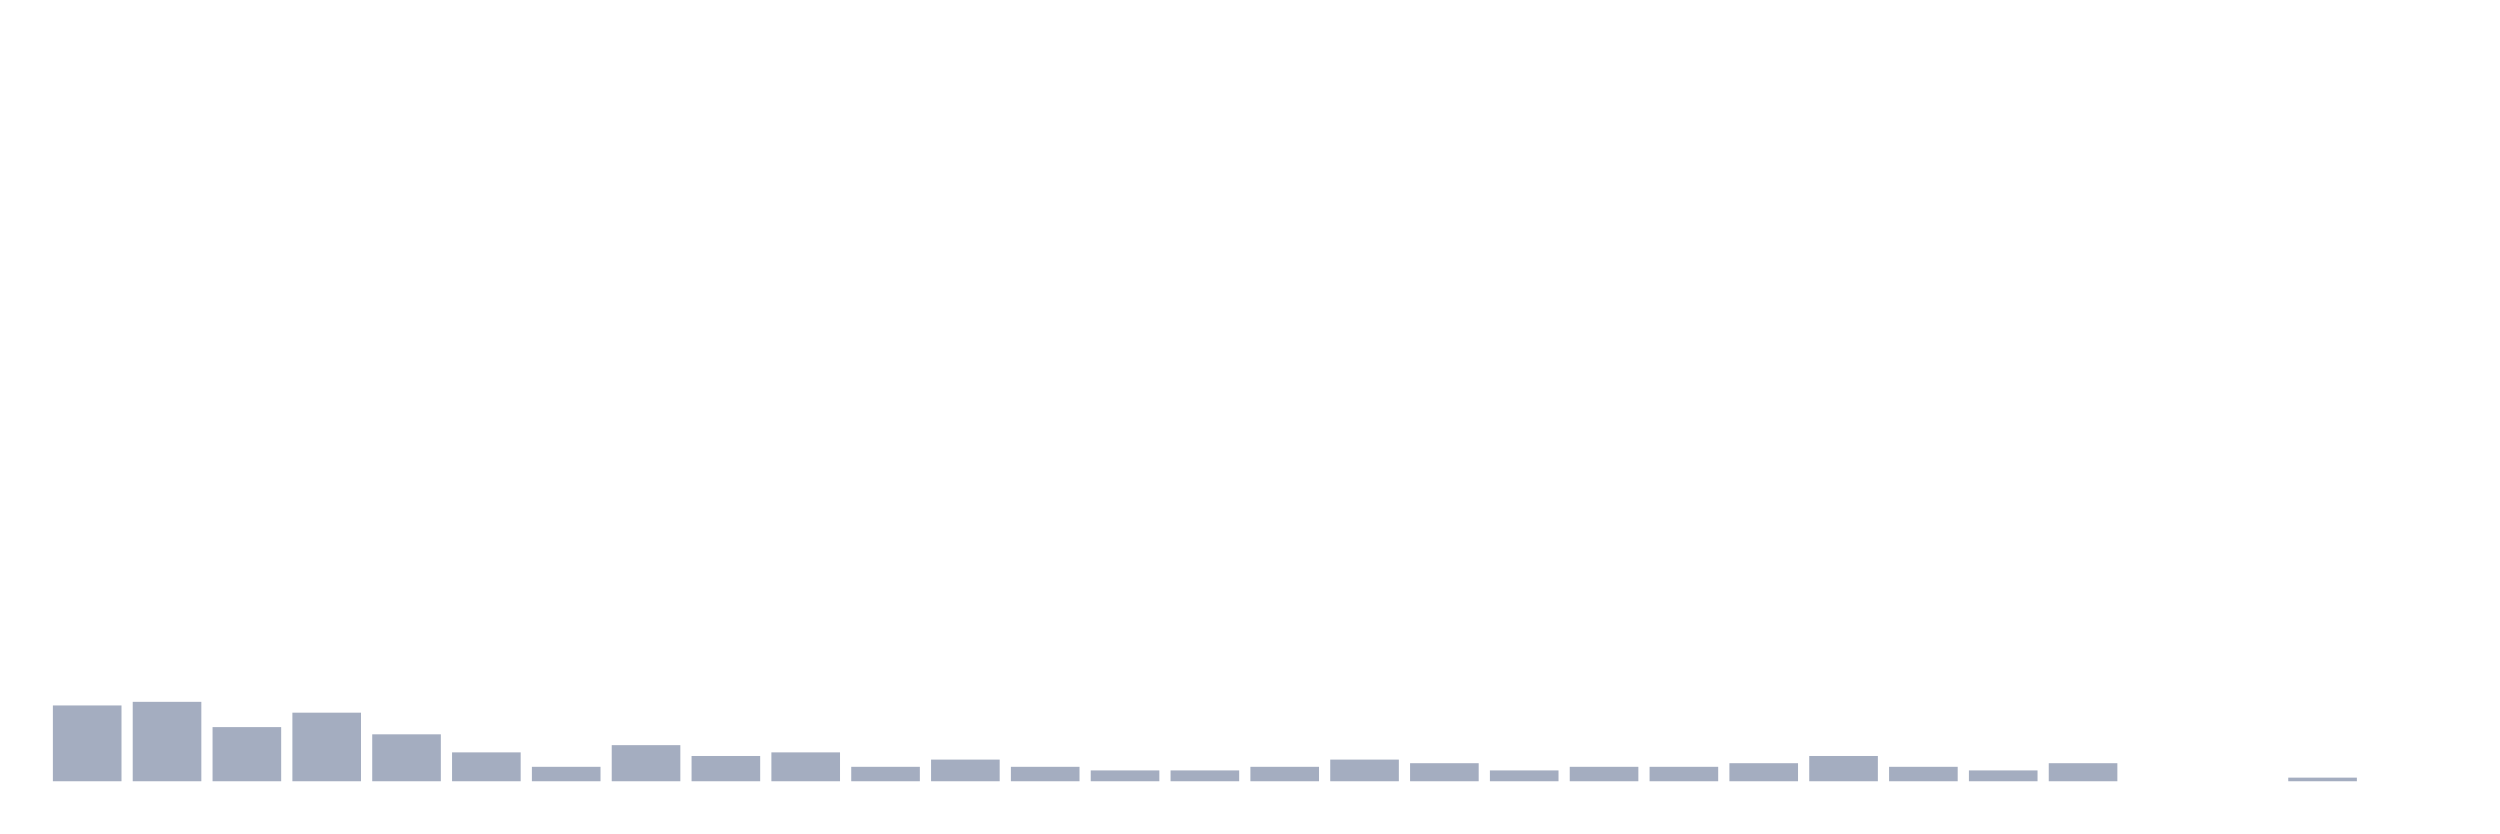
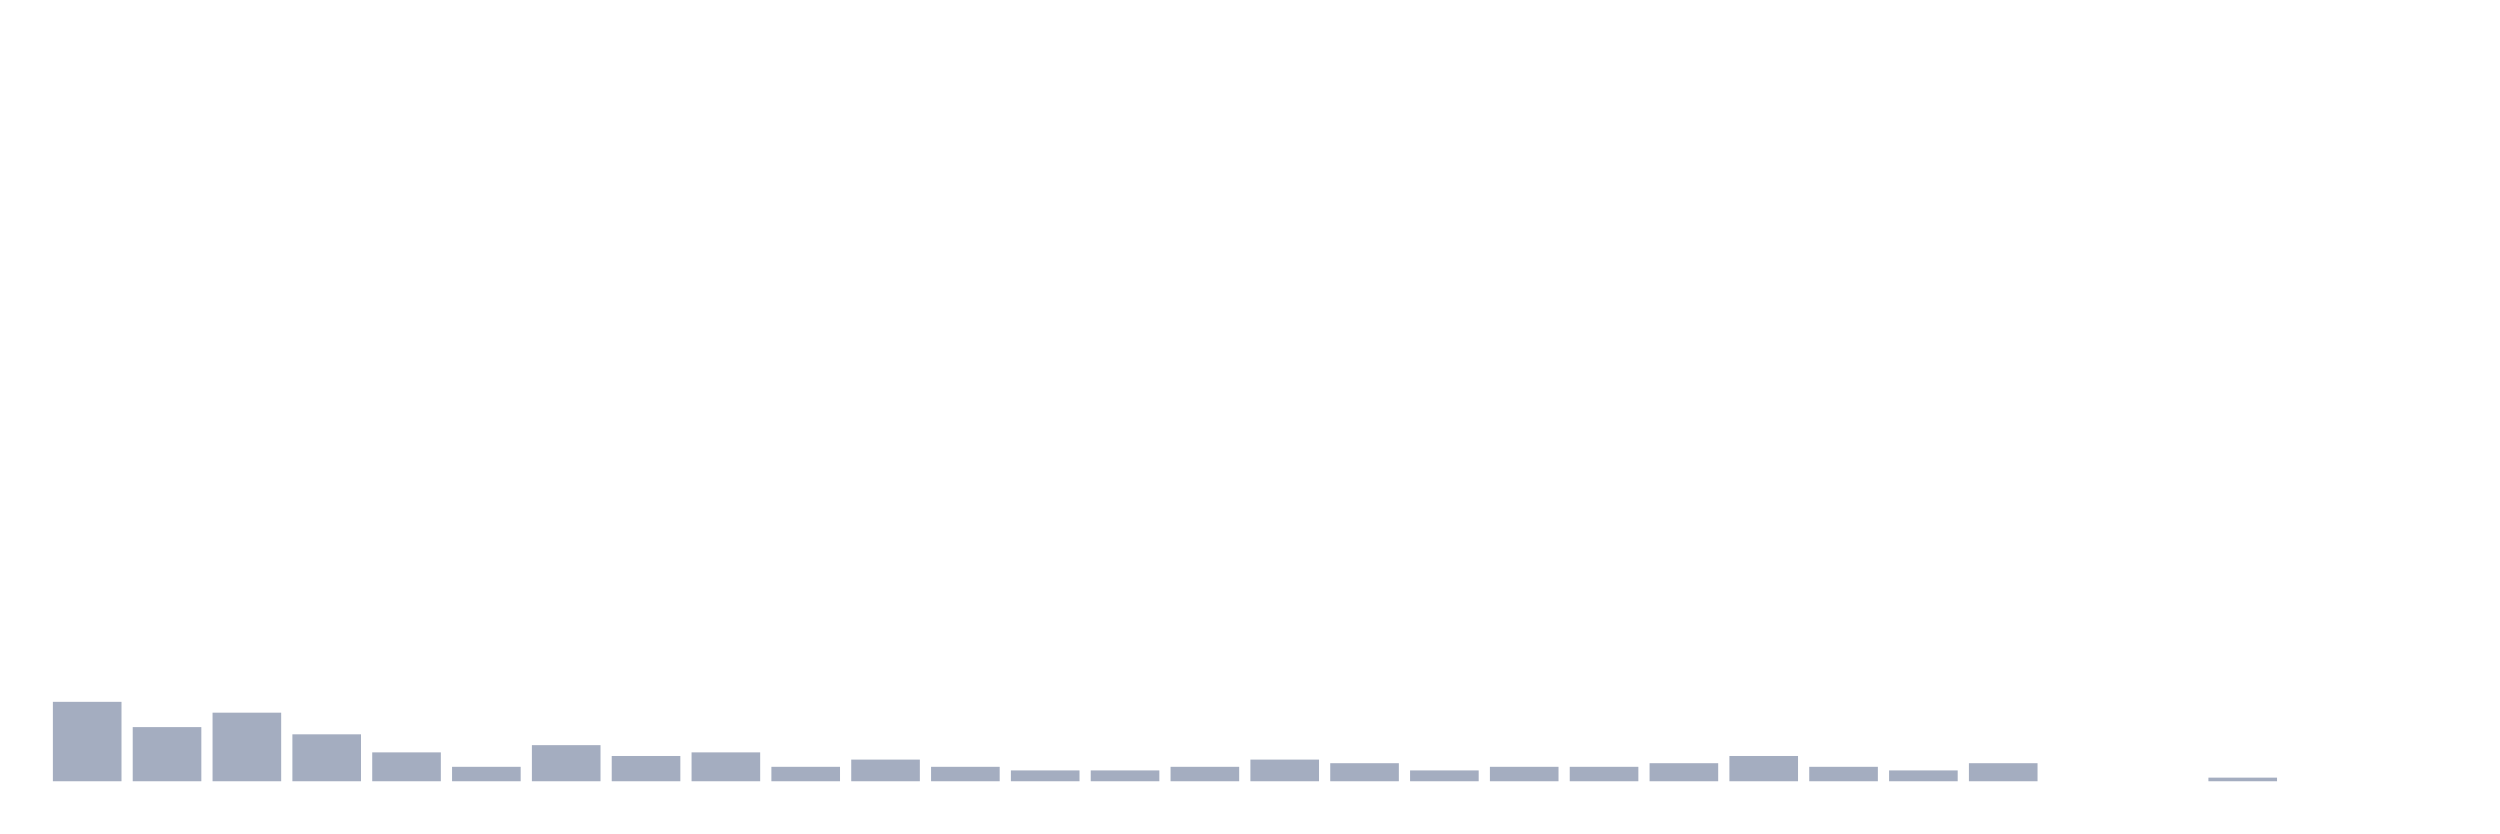
<svg xmlns="http://www.w3.org/2000/svg" viewBox="0 0 480 160">
  <g transform="translate(10,10)">
-     <rect class="bar" x="0.153" width="13.175" y="125.446" height="14.554" fill="rgb(164,173,192)" />
-     <rect class="bar" x="15.482" width="13.175" y="124.752" height="15.248" fill="rgb(164,173,192)" />
-     <rect class="bar" x="30.81" width="13.175" y="129.604" height="10.396" fill="rgb(164,173,192)" />
-     <rect class="bar" x="46.138" width="13.175" y="126.832" height="13.168" fill="rgb(164,173,192)" />
-     <rect class="bar" x="61.466" width="13.175" y="130.99" height="9.01" fill="rgb(164,173,192)" />
-     <rect class="bar" x="76.794" width="13.175" y="134.455" height="5.545" fill="rgb(164,173,192)" />
-     <rect class="bar" x="92.123" width="13.175" y="137.228" height="2.772" fill="rgb(164,173,192)" />
-     <rect class="bar" x="107.451" width="13.175" y="133.069" height="6.931" fill="rgb(164,173,192)" />
-     <rect class="bar" x="122.779" width="13.175" y="135.149" height="4.851" fill="rgb(164,173,192)" />
-     <rect class="bar" x="138.107" width="13.175" y="134.455" height="5.545" fill="rgb(164,173,192)" />
-     <rect class="bar" x="153.436" width="13.175" y="137.228" height="2.772" fill="rgb(164,173,192)" />
-     <rect class="bar" x="168.764" width="13.175" y="135.842" height="4.158" fill="rgb(164,173,192)" />
-     <rect class="bar" x="184.092" width="13.175" y="137.228" height="2.772" fill="rgb(164,173,192)" />
+     <rect class="bar" x="0.153" width="13.175" y="124.752" height="15.248" fill="rgb(164,173,192)" />
+     <rect class="bar" x="15.482" width="13.175" y="129.604" height="10.396" fill="rgb(164,173,192)" />
+     <rect class="bar" x="30.81" width="13.175" y="126.832" height="13.168" fill="rgb(164,173,192)" />
+     <rect class="bar" x="46.138" width="13.175" y="130.99" height="9.01" fill="rgb(164,173,192)" />
+     <rect class="bar" x="61.466" width="13.175" y="134.455" height="5.545" fill="rgb(164,173,192)" />
+     <rect class="bar" x="76.794" width="13.175" y="137.228" height="2.772" fill="rgb(164,173,192)" />
+     <rect class="bar" x="92.123" width="13.175" y="133.069" height="6.931" fill="rgb(164,173,192)" />
+     <rect class="bar" x="107.451" width="13.175" y="135.149" height="4.851" fill="rgb(164,173,192)" />
+     <rect class="bar" x="122.779" width="13.175" y="134.455" height="5.545" fill="rgb(164,173,192)" />
+     <rect class="bar" x="138.107" width="13.175" y="137.228" height="2.772" fill="rgb(164,173,192)" />
+     <rect class="bar" x="153.436" width="13.175" y="135.842" height="4.158" fill="rgb(164,173,192)" />
+     <rect class="bar" x="168.764" width="13.175" y="137.228" height="2.772" fill="rgb(164,173,192)" />
+     <rect class="bar" x="184.092" width="13.175" y="137.921" height="2.079" fill="rgb(164,173,192)" />
    <rect class="bar" x="199.42" width="13.175" y="137.921" height="2.079" fill="rgb(164,173,192)" />
-     <rect class="bar" x="214.748" width="13.175" y="137.921" height="2.079" fill="rgb(164,173,192)" />
-     <rect class="bar" x="230.077" width="13.175" y="137.228" height="2.772" fill="rgb(164,173,192)" />
-     <rect class="bar" x="245.405" width="13.175" y="135.842" height="4.158" fill="rgb(164,173,192)" />
-     <rect class="bar" x="260.733" width="13.175" y="136.535" height="3.465" fill="rgb(164,173,192)" />
-     <rect class="bar" x="276.061" width="13.175" y="137.921" height="2.079" fill="rgb(164,173,192)" />
+     <rect class="bar" x="214.748" width="13.175" y="137.228" height="2.772" fill="rgb(164,173,192)" />
+     <rect class="bar" x="230.077" width="13.175" y="135.842" height="4.158" fill="rgb(164,173,192)" />
+     <rect class="bar" x="245.405" width="13.175" y="136.535" height="3.465" fill="rgb(164,173,192)" />
+     <rect class="bar" x="260.733" width="13.175" y="137.921" height="2.079" fill="rgb(164,173,192)" />
+     <rect class="bar" x="276.061" width="13.175" y="137.228" height="2.772" fill="rgb(164,173,192)" />
    <rect class="bar" x="291.39" width="13.175" y="137.228" height="2.772" fill="rgb(164,173,192)" />
-     <rect class="bar" x="306.718" width="13.175" y="137.228" height="2.772" fill="rgb(164,173,192)" />
-     <rect class="bar" x="322.046" width="13.175" y="136.535" height="3.465" fill="rgb(164,173,192)" />
-     <rect class="bar" x="337.374" width="13.175" y="135.149" height="4.851" fill="rgb(164,173,192)" />
-     <rect class="bar" x="352.702" width="13.175" y="137.228" height="2.772" fill="rgb(164,173,192)" />
-     <rect class="bar" x="368.031" width="13.175" y="137.921" height="2.079" fill="rgb(164,173,192)" />
-     <rect class="bar" x="383.359" width="13.175" y="136.535" height="3.465" fill="rgb(164,173,192)" />
+     <rect class="bar" x="306.718" width="13.175" y="136.535" height="3.465" fill="rgb(164,173,192)" />
+     <rect class="bar" x="322.046" width="13.175" y="135.149" height="4.851" fill="rgb(164,173,192)" />
+     <rect class="bar" x="337.374" width="13.175" y="137.228" height="2.772" fill="rgb(164,173,192)" />
+     <rect class="bar" x="352.702" width="13.175" y="137.921" height="2.079" fill="rgb(164,173,192)" />
+     <rect class="bar" x="368.031" width="13.175" y="136.535" height="3.465" fill="rgb(164,173,192)" />
+     <rect class="bar" x="383.359" width="13.175" y="140" height="0" fill="rgb(164,173,192)" />
    <rect class="bar" x="398.687" width="13.175" y="140" height="0" fill="rgb(164,173,192)" />
-     <rect class="bar" x="414.015" width="13.175" y="140" height="0" fill="rgb(164,173,192)" />
-     <rect class="bar" x="429.344" width="13.175" y="139.307" height="0.693" fill="rgb(164,173,192)" />
+     <rect class="bar" x="414.015" width="13.175" y="139.307" height="0.693" fill="rgb(164,173,192)" />
+     <rect class="bar" x="429.344" width="13.175" y="140" height="0" fill="rgb(164,173,192)" />
    <rect class="bar" x="444.672" width="13.175" y="140" height="0" fill="rgb(164,173,192)" />
  </g>
</svg>
